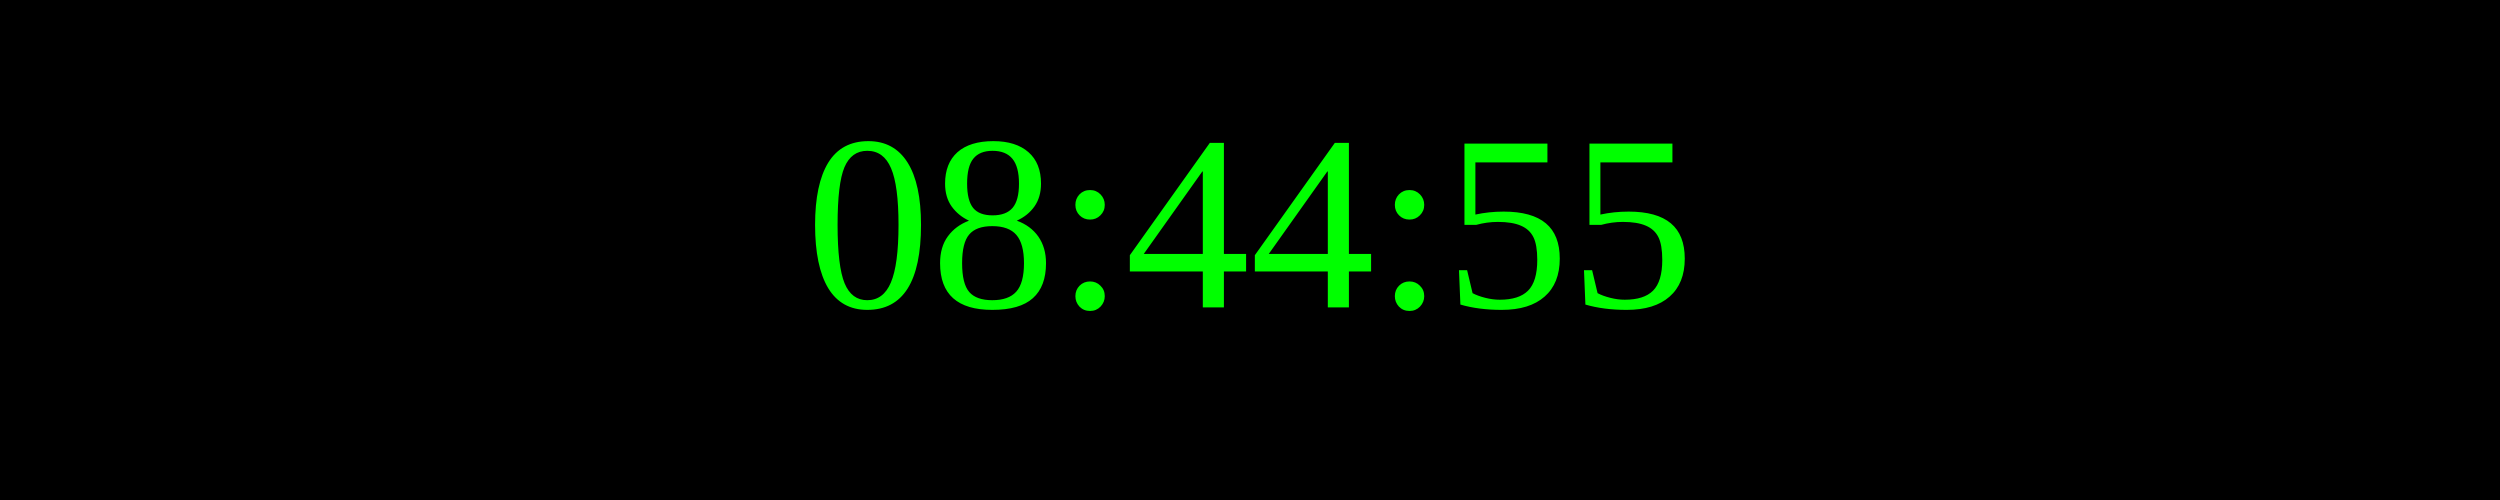
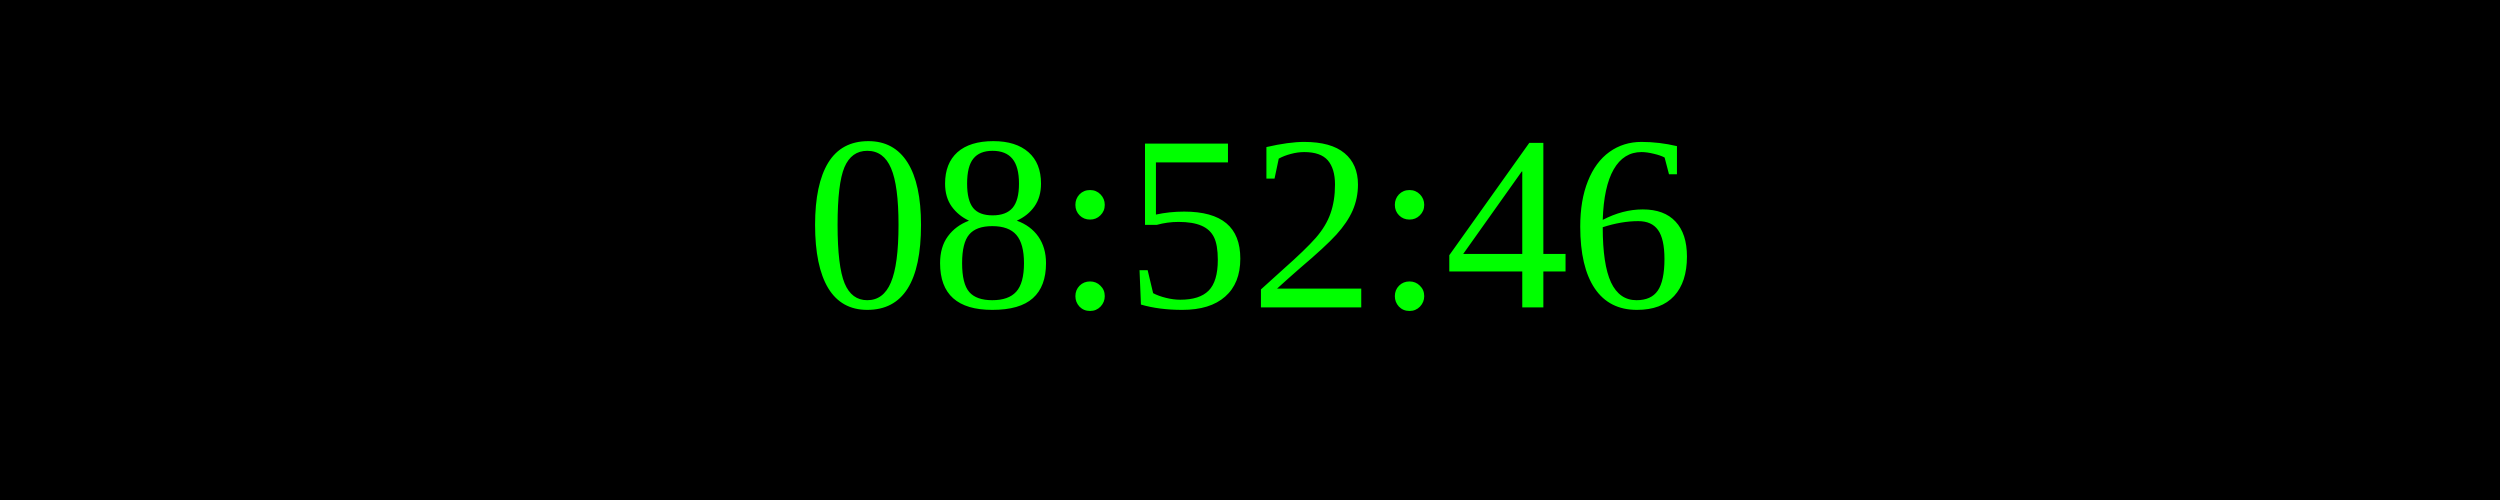
<svg xmlns="http://www.w3.org/2000/svg" width="250" height="50">
  <rect width="100%" height="100%" fill="black" />
  <text x="50%" y="50%" font-size="25" fill="lime" text-anchor="middle" dominant-baseline="middle">
- 08:44:55
+ 08:52:46
</text>
</svg>
